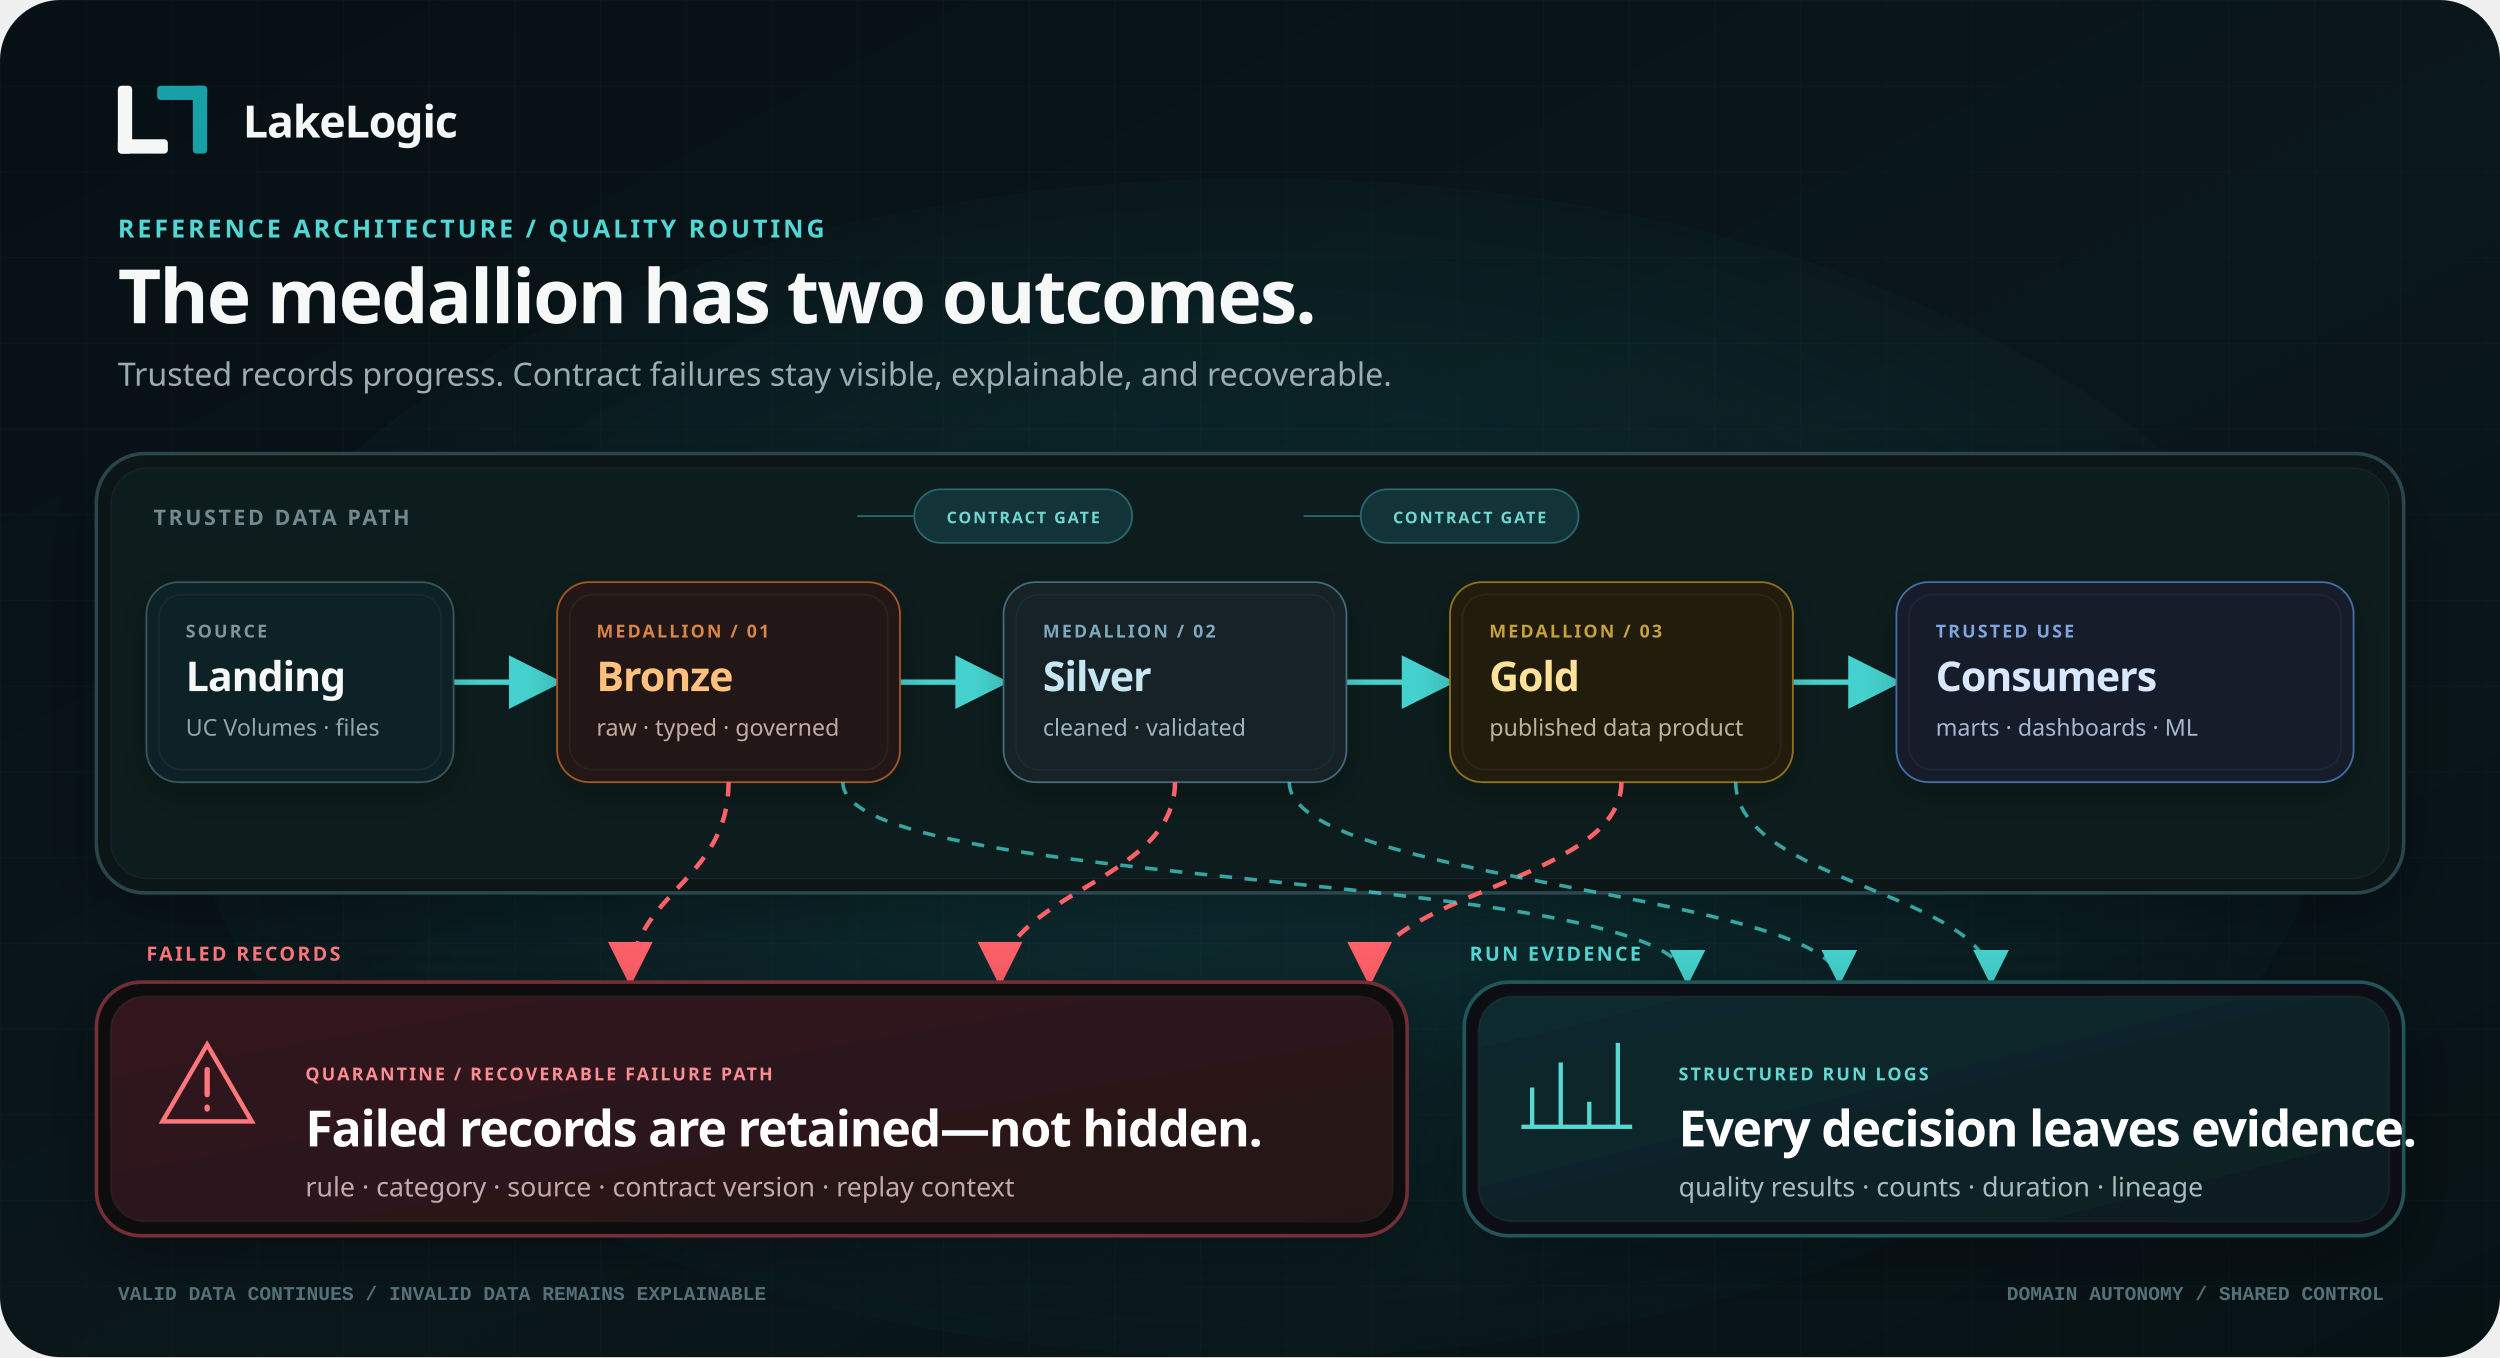
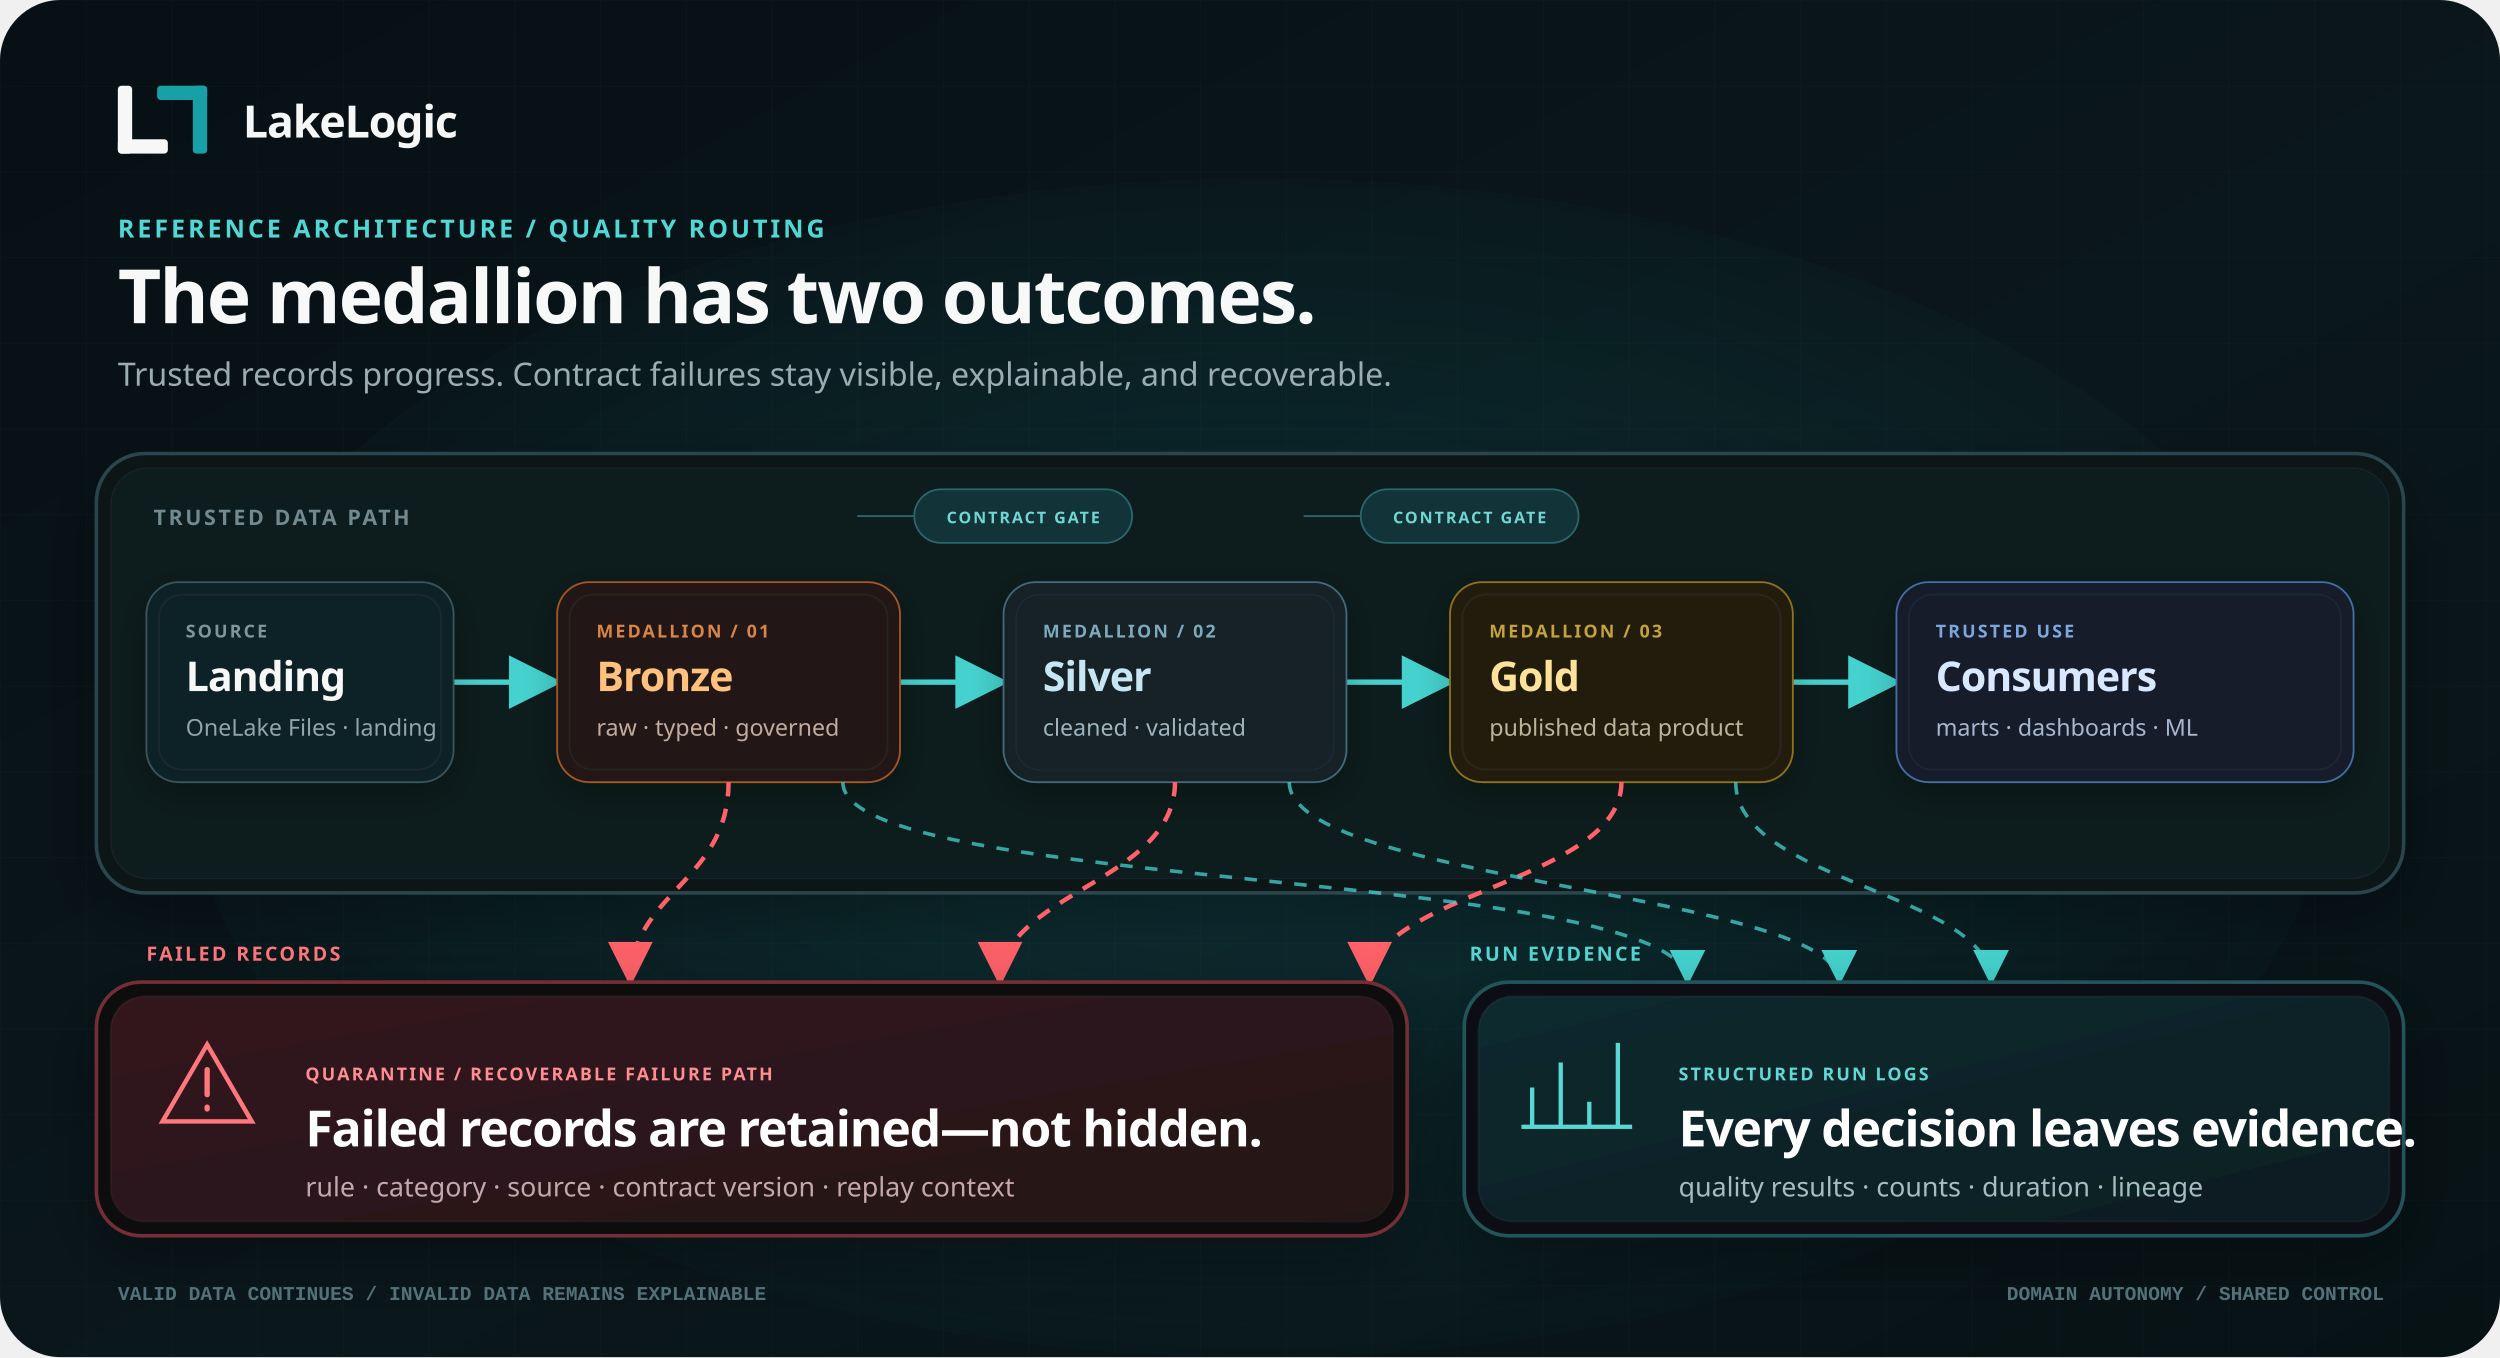
<svg xmlns="http://www.w3.org/2000/svg" width="1400" height="760" viewBox="0 0 1400 760" role="img" aria-labelledby="title desc">
  <defs>
    <linearGradient id="canvas" x1="0" y1="0" x2="1" y2="1">
      <stop offset="0" stop-color="#071014" />
      <stop offset="0.55" stop-color="#0a171b" />
      <stop offset="1" stop-color="#071215" />
    </linearGradient>
    <linearGradient id="trusted" x1="0" y1="0" x2="1" y2="0">
      <stop offset="0" stop-color="#17353b" />
      <stop offset="0.5" stop-color="#0f4d53" />
      <stop offset="1" stop-color="#17353b" />
    </linearGradient>
    <linearGradient id="quarantine" x1="0" y1="0" x2="1" y2="1">
      <stop offset="0" stop-color="#32181d" />
      <stop offset="1" stop-color="#241317" />
    </linearGradient>
    <linearGradient id="evidence" x1="0" y1="0" x2="1" y2="1">
      <stop offset="0" stop-color="#102a2f" />
      <stop offset="1" stop-color="#0c1d21" />
    </linearGradient>
    <radialGradient id="glow" cx="50%" cy="48%" r="58%">
      <stop offset="0" stop-color="#18b8bd" stop-opacity="0.17" />
      <stop offset="1" stop-color="#18b8bd" stop-opacity="0" />
    </radialGradient>
    <filter id="shadow" x="-20%" y="-25%" width="140%" height="160%">
      <feDropShadow dx="0" dy="12" stdDeviation="18" flood-color="#000" flood-opacity="0.3" />
    </filter>
    <filter id="softShadow" x="-20%" y="-25%" width="140%" height="160%">
      <feDropShadow dx="0" dy="6" stdDeviation="10" flood-color="#000" flood-opacity="0.22" />
    </filter>
    <pattern id="grid" width="48" height="48" patternUnits="userSpaceOnUse">
      <path d="M48 0H0V48" fill="none" stroke="#4ad7d1" stroke-opacity="0.032" />
    </pattern>
    <marker id="tealArrow" markerWidth="10" markerHeight="10" refX="9" refY="5" orient="auto">
      <path d="M0 0L10 5L0 10Z" fill="#45d2ce" />
    </marker>
    <marker id="redArrow" markerWidth="10" markerHeight="10" refX="9" refY="5" orient="auto">
      <path d="M0 0L10 5L0 10Z" fill="#ff6168" />
    </marker>
    <style>
      .display{font-family:'Aptos Display','Trebuchet MS',sans-serif;font-weight:700;letter-spacing:-0.025em}
      .label{font-family:'Aptos','Trebuchet MS',sans-serif;font-weight:700;letter-spacing:0.12em}
      .body{font-family:'Aptos','Trebuchet MS',sans-serif;font-weight:400}
      .mono{font-family:'Cascadia Code','Courier New',monospace;font-weight:600}
    </style>
  </defs>
  <rect width="1400" height="760" rx="34" fill="url(#canvas)" />
  <rect width="1400" height="760" rx="34" fill="url(#grid)" />
  <ellipse cx="705" cy="430" rx="600" ry="330" fill="url(#glow)" />
  <g transform="translate(66 48)">
    <g aria-label="LakeLogic mark">
      <rect x="0" y="0" width="8" height="38" rx="2" fill="#f6f8f8" />
      <rect x="0" y="30" width="28" height="8" rx="2" fill="#f6f8f8" />
      <rect x="42" y="0" width="8" height="38" rx="2" fill="#18a0a8" />
      <rect x="22" y="0" width="28" height="8" rx="2" fill="#18a0a8" />
    </g>
    <text x="70" y="29" class="display" font-size="25" fill="#f6f8f8">LakeLogic</text>
  </g>
  <text x="66" y="133" class="label" font-size="14" fill="#51d8d4">REFERENCE ARCHITECTURE / QUALITY ROUTING</text>
  <text x="66" y="181" class="display" font-size="42" fill="#f7f8f8">The medallion has two outcomes.</text>
  <text x="66" y="216" class="body" font-size="18" fill="#9badb2">Trusted records progress. Contract failures stay visible, explainable, and recoverable.</text>
  <g filter="url(#shadow)">
    <rect x="54" y="254" width="1292" height="246" rx="27" fill="#0a1418" stroke="#2b454b" stroke-width="2" />
    <rect x="62" y="262" width="1276" height="230" rx="21" fill="#0d1a1e" stroke="#fff" stroke-opacity="0.045" />
  </g>
  <text x="86" y="294" class="label" font-size="12" fill="#718a90">TRUSTED DATA PATH</text>
  <g fill="none" stroke="#45d2ce" stroke-width="3" marker-end="url(#tealArrow)">
    <path d="M254 382H312" />
    <path d="M504 382H562" />
    <path d="M754 382H812" />
    <path d="M1004 382H1062" />
  </g>
  <g filter="url(#softShadow)">
    <g transform="translate(82 326)">
      <rect width="172" height="112" rx="18" fill="#102126" stroke="#39545b" />
      <rect x="7" y="7" width="158" height="98" rx="13" fill="none" stroke="#fff" stroke-opacity="0.045" />
      <text x="22" y="31" class="label" font-size="10" fill="#7e969c">SOURCE</text>
      <text x="22" y="61" class="display" font-size="23" fill="#f6f8f8">Landing</text>
-       <text x="22" y="86" class="body" font-size="13" fill="#92a5aa">UC Volumes · files</text>
+       <text x="22" y="86" class="body" font-size="13" fill="#92a5aa">OneLake Files · landing</text>
    </g>
    <g transform="translate(312 326)">
      <rect width="192" height="112" rx="18" fill="#211912" stroke="#a65727" />
      <rect x="7" y="7" width="178" height="98" rx="13" fill="none" stroke="#fff" stroke-opacity="0.045" />
      <text x="22" y="31" class="label" font-size="10" fill="#d98448">MEDALLION / 01</text>
      <text x="22" y="61" class="display" font-size="23" fill="#ffc17d">Bronze</text>
      <text x="22" y="86" class="body" font-size="13" fill="#c4aaa0">raw · typed · governed</text>
    </g>
    <g transform="translate(562 326)">
      <rect width="192" height="112" rx="18" fill="#122028" stroke="#45697a" />
      <rect x="7" y="7" width="178" height="98" rx="13" fill="none" stroke="#fff" stroke-opacity="0.045" />
      <text x="22" y="31" class="label" font-size="10" fill="#7fa9bc">MEDALLION / 02</text>
      <text x="22" y="61" class="display" font-size="23" fill="#c7e6f2">Silver</text>
      <text x="22" y="86" class="body" font-size="13" fill="#9fb4bd">cleaned · validated</text>
    </g>
    <g transform="translate(812 326)">
      <rect width="192" height="112" rx="18" fill="#221e10" stroke="#92711e" />
      <rect x="7" y="7" width="178" height="98" rx="13" fill="none" stroke="#fff" stroke-opacity="0.045" />
      <text x="22" y="31" class="label" font-size="10" fill="#c5a23b">MEDALLION / 03</text>
      <text x="22" y="61" class="display" font-size="23" fill="#ffe29a">Gold</text>
      <text x="22" y="86" class="body" font-size="13" fill="#bdb49a">published data product</text>
    </g>
    <g transform="translate(1062 326)">
      <rect width="256" height="112" rx="18" fill="#131d2b" stroke="#466da6" />
      <rect x="7" y="7" width="242" height="98" rx="13" fill="none" stroke="#fff" stroke-opacity="0.045" />
      <text x="22" y="31" class="label" font-size="10" fill="#7fa6dd">TRUSTED USE</text>
      <text x="22" y="61" class="display" font-size="23" fill="#d9e8ff">Consumers</text>
      <text x="22" y="86" class="body" font-size="13" fill="#a8b8cf">marts · dashboards · ML</text>
    </g>
  </g>
  <g>
    <rect x="512" y="274" width="122" height="30" rx="15" fill="#123338" stroke="#2c666d" />
    <text x="573" y="293" text-anchor="middle" class="label" font-size="9" fill="#71d7d3">CONTRACT GATE</text>
    <path d="M512 289H480" stroke="#2c666d" />
    <rect x="762" y="274" width="122" height="30" rx="15" fill="#123338" stroke="#2c666d" />
    <text x="823" y="293" text-anchor="middle" class="label" font-size="9" fill="#71d7d3">CONTRACT GATE</text>
    <path d="M762 289H730" stroke="#2c666d" />
  </g>
  <g fill="none" stroke="#ff6168" stroke-width="2.5" stroke-dasharray="8 7" marker-end="url(#redArrow)">
    <path d="M408 438C408 494 353 500 353 550" />
    <path d="M658 438C658 494 560 500 560 550" />
    <path d="M908 438C908 494 767 500 767 550" />
  </g>
  <g fill="none" stroke="#45d2ce" stroke-opacity="0.75" stroke-width="2" stroke-dasharray="7 7" marker-end="url(#tealArrow)">
    <path d="M472 438C472 500 945 486 945 550" />
    <path d="M722 438C722 494 1030 500 1030 550" />
    <path d="M972 438C972 494 1115 500 1115 550" />
  </g>
  <text x="82" y="538" class="label" font-size="11" fill="#ff777d">FAILED RECORDS</text>
  <text x="823" y="538" class="label" font-size="11" fill="#55d7d3">RUN EVIDENCE</text>
  <g filter="url(#shadow)">
    <rect x="54" y="550" width="734" height="142" rx="25" fill="#100d0f" stroke="#742d35" stroke-width="2" />
    <rect x="62" y="558" width="718" height="126" rx="19" fill="url(#quarantine)" stroke="#fff" stroke-opacity="0.045" />
  </g>
  <g transform="translate(91 585)">
    <path d="M25 0L50 43H0Z" fill="none" stroke="#ff777d" stroke-width="2.5" />
    <path d="M25 14V28M25 35V36" stroke="#ff777d" stroke-width="3" stroke-linecap="round" />
  </g>
  <text x="171" y="605" class="label" font-size="10" fill="#ff8e93">QUARANTINE / RECOVERABLE FAILURE PATH</text>
  <text x="171" y="642" class="display" font-size="28" fill="#fff">Failed records are retained—not hidden.</text>
  <text x="171" y="670" class="body" font-size="15" fill="#c5a8ad">rule · category · source · contract version · replay context</text>
  <g filter="url(#shadow)">
    <rect x="820" y="550" width="526" height="142" rx="25" fill="#081113" stroke="#24545a" stroke-width="2" />
    <rect x="828" y="558" width="510" height="126" rx="19" fill="url(#evidence)" stroke="#fff" stroke-opacity="0.045" />
  </g>
  <g transform="translate(858 584)" fill="none" stroke="#58d8d4" stroke-width="2.4">
    <path d="M0 47V25M16 47V11M32 47V33M48 47V0" />
    <path d="M-6 47H56" />
  </g>
  <text x="940" y="605" class="label" font-size="10" fill="#62d9d5">STRUCTURED RUN LOGS</text>
  <text x="940" y="642" class="display" font-size="28" fill="#fff">Every decision leaves evidence.</text>
  <text x="940" y="670" class="body" font-size="15" fill="#a4bdc1">quality results · counts · duration · lineage</text>
  <text x="66" y="728" class="mono" font-size="11" fill="#547078">VALID DATA CONTINUES / INVALID DATA REMAINS EXPLAINABLE</text>
  <text x="1335" y="728" text-anchor="end" class="mono" font-size="11" fill="#547078">DOMAIN AUTONOMY / SHARED CONTROL</text>
</svg>
